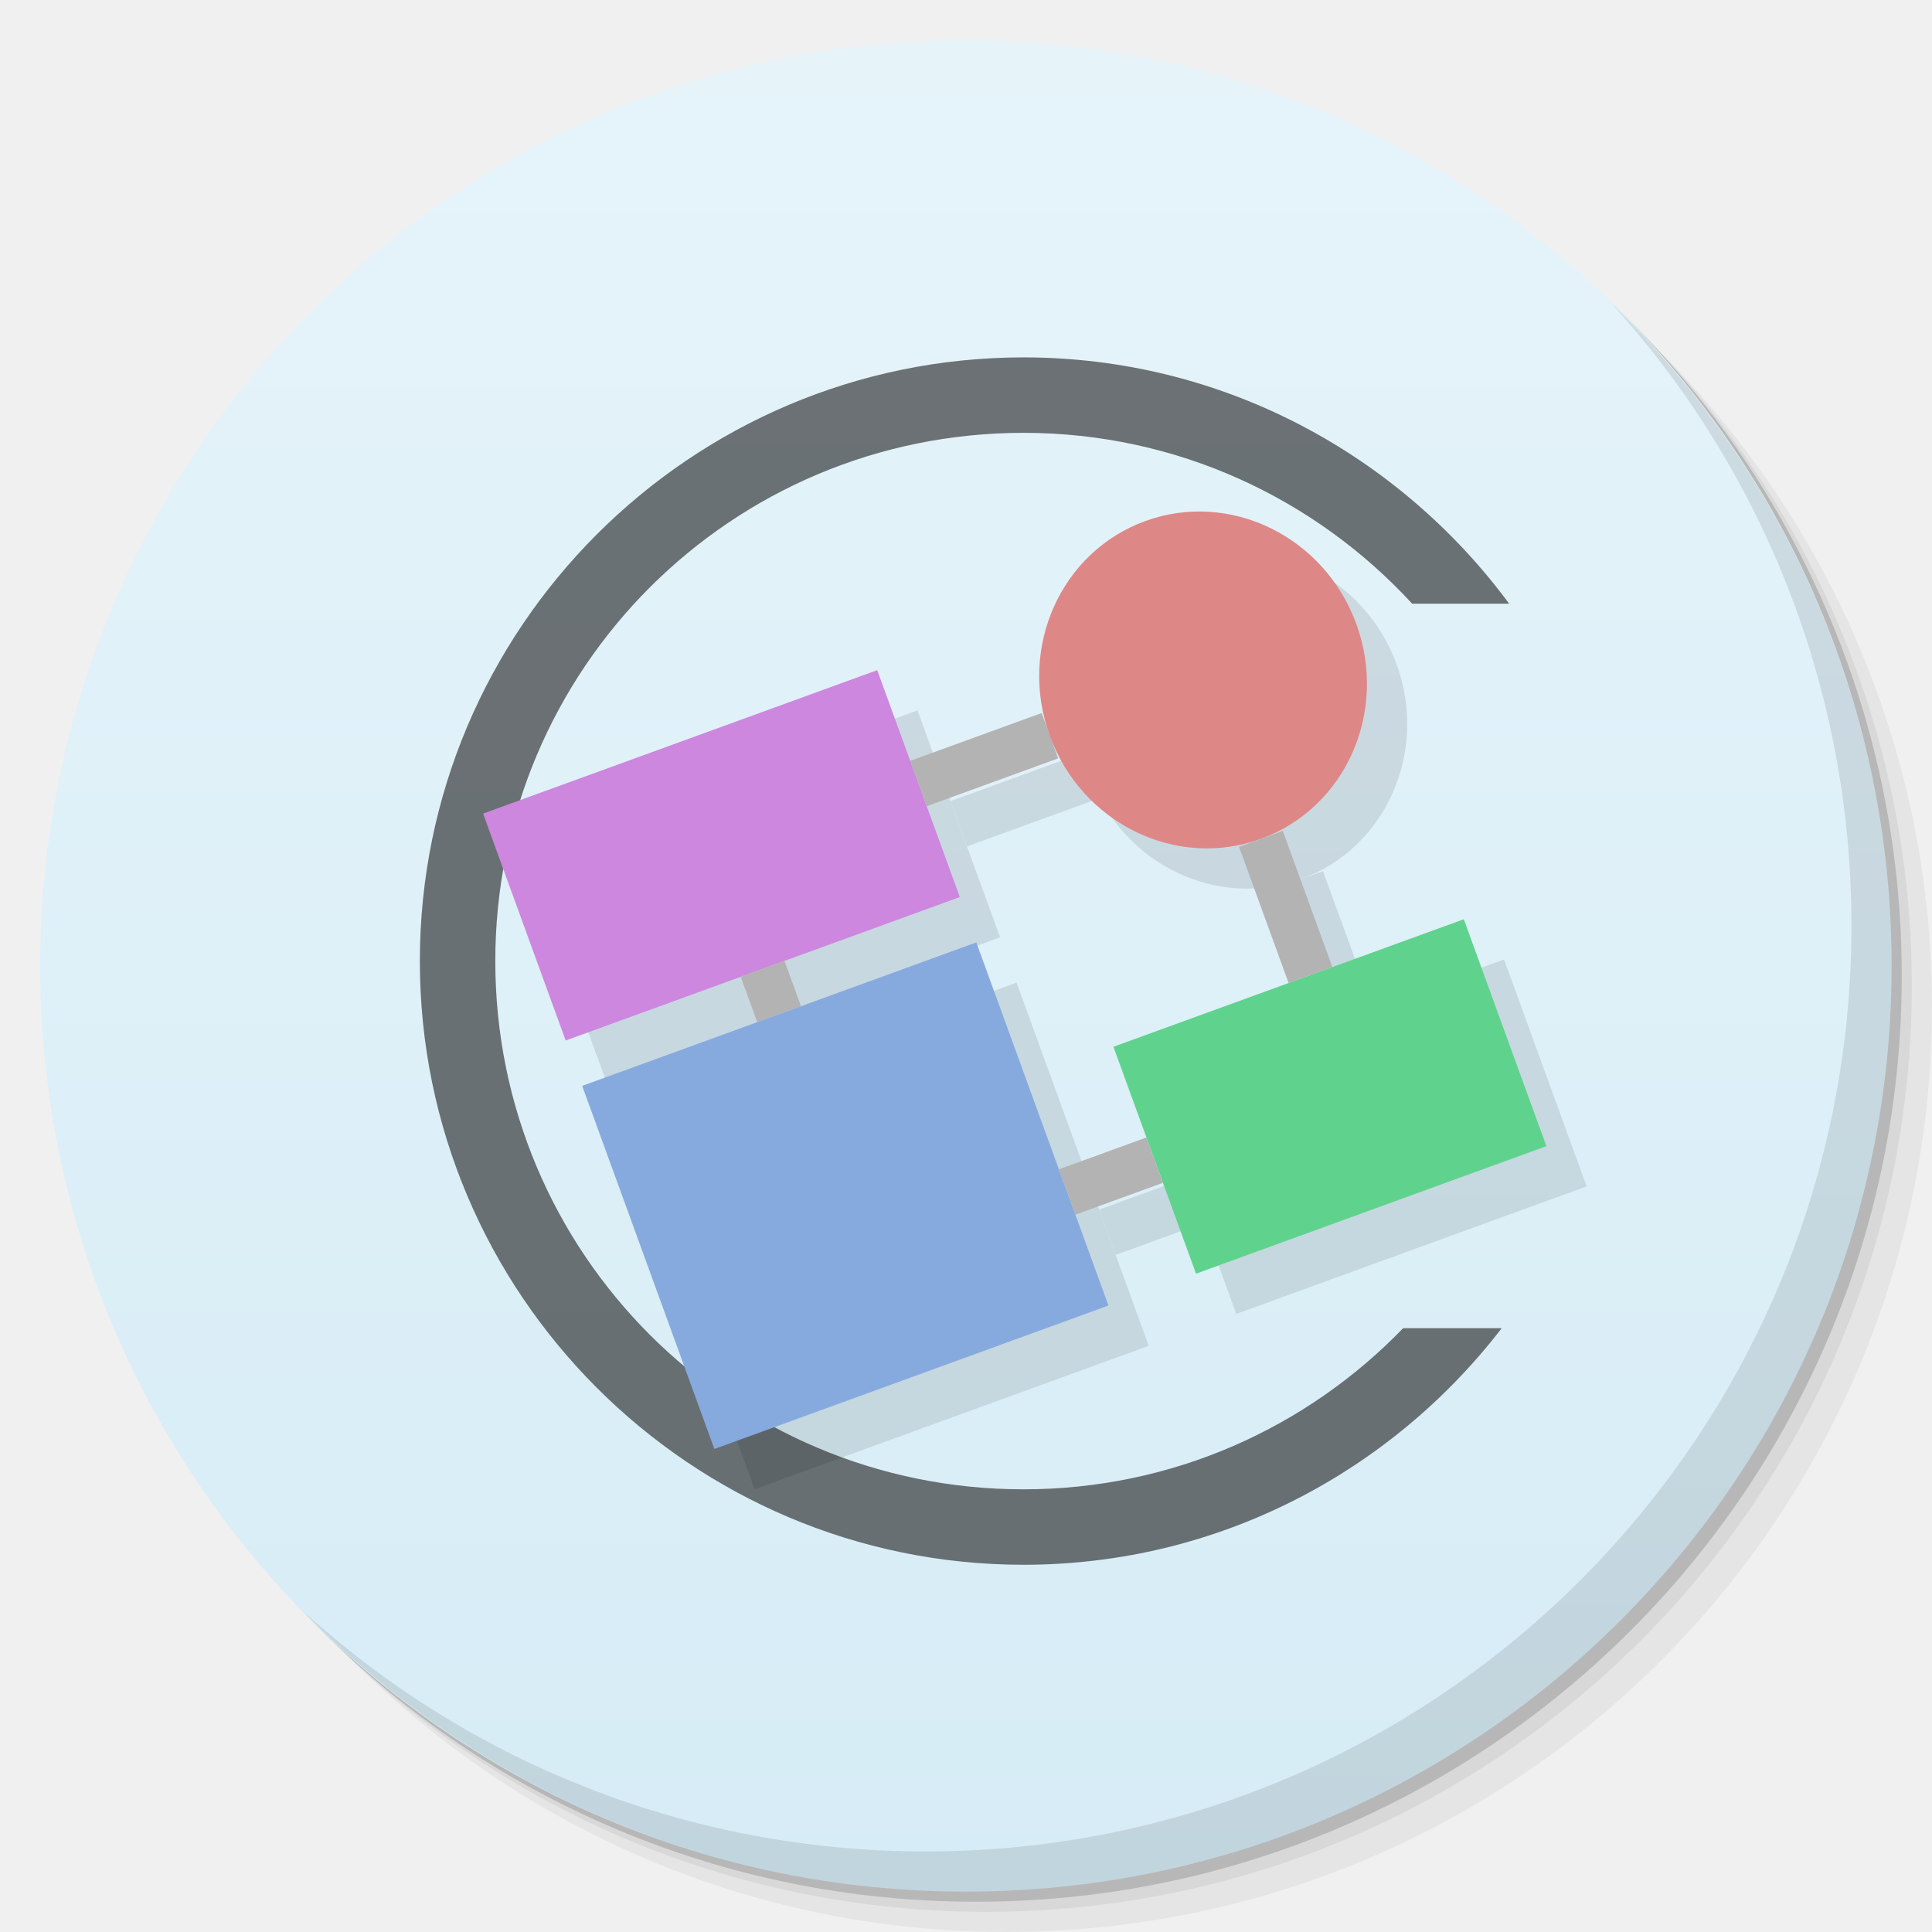
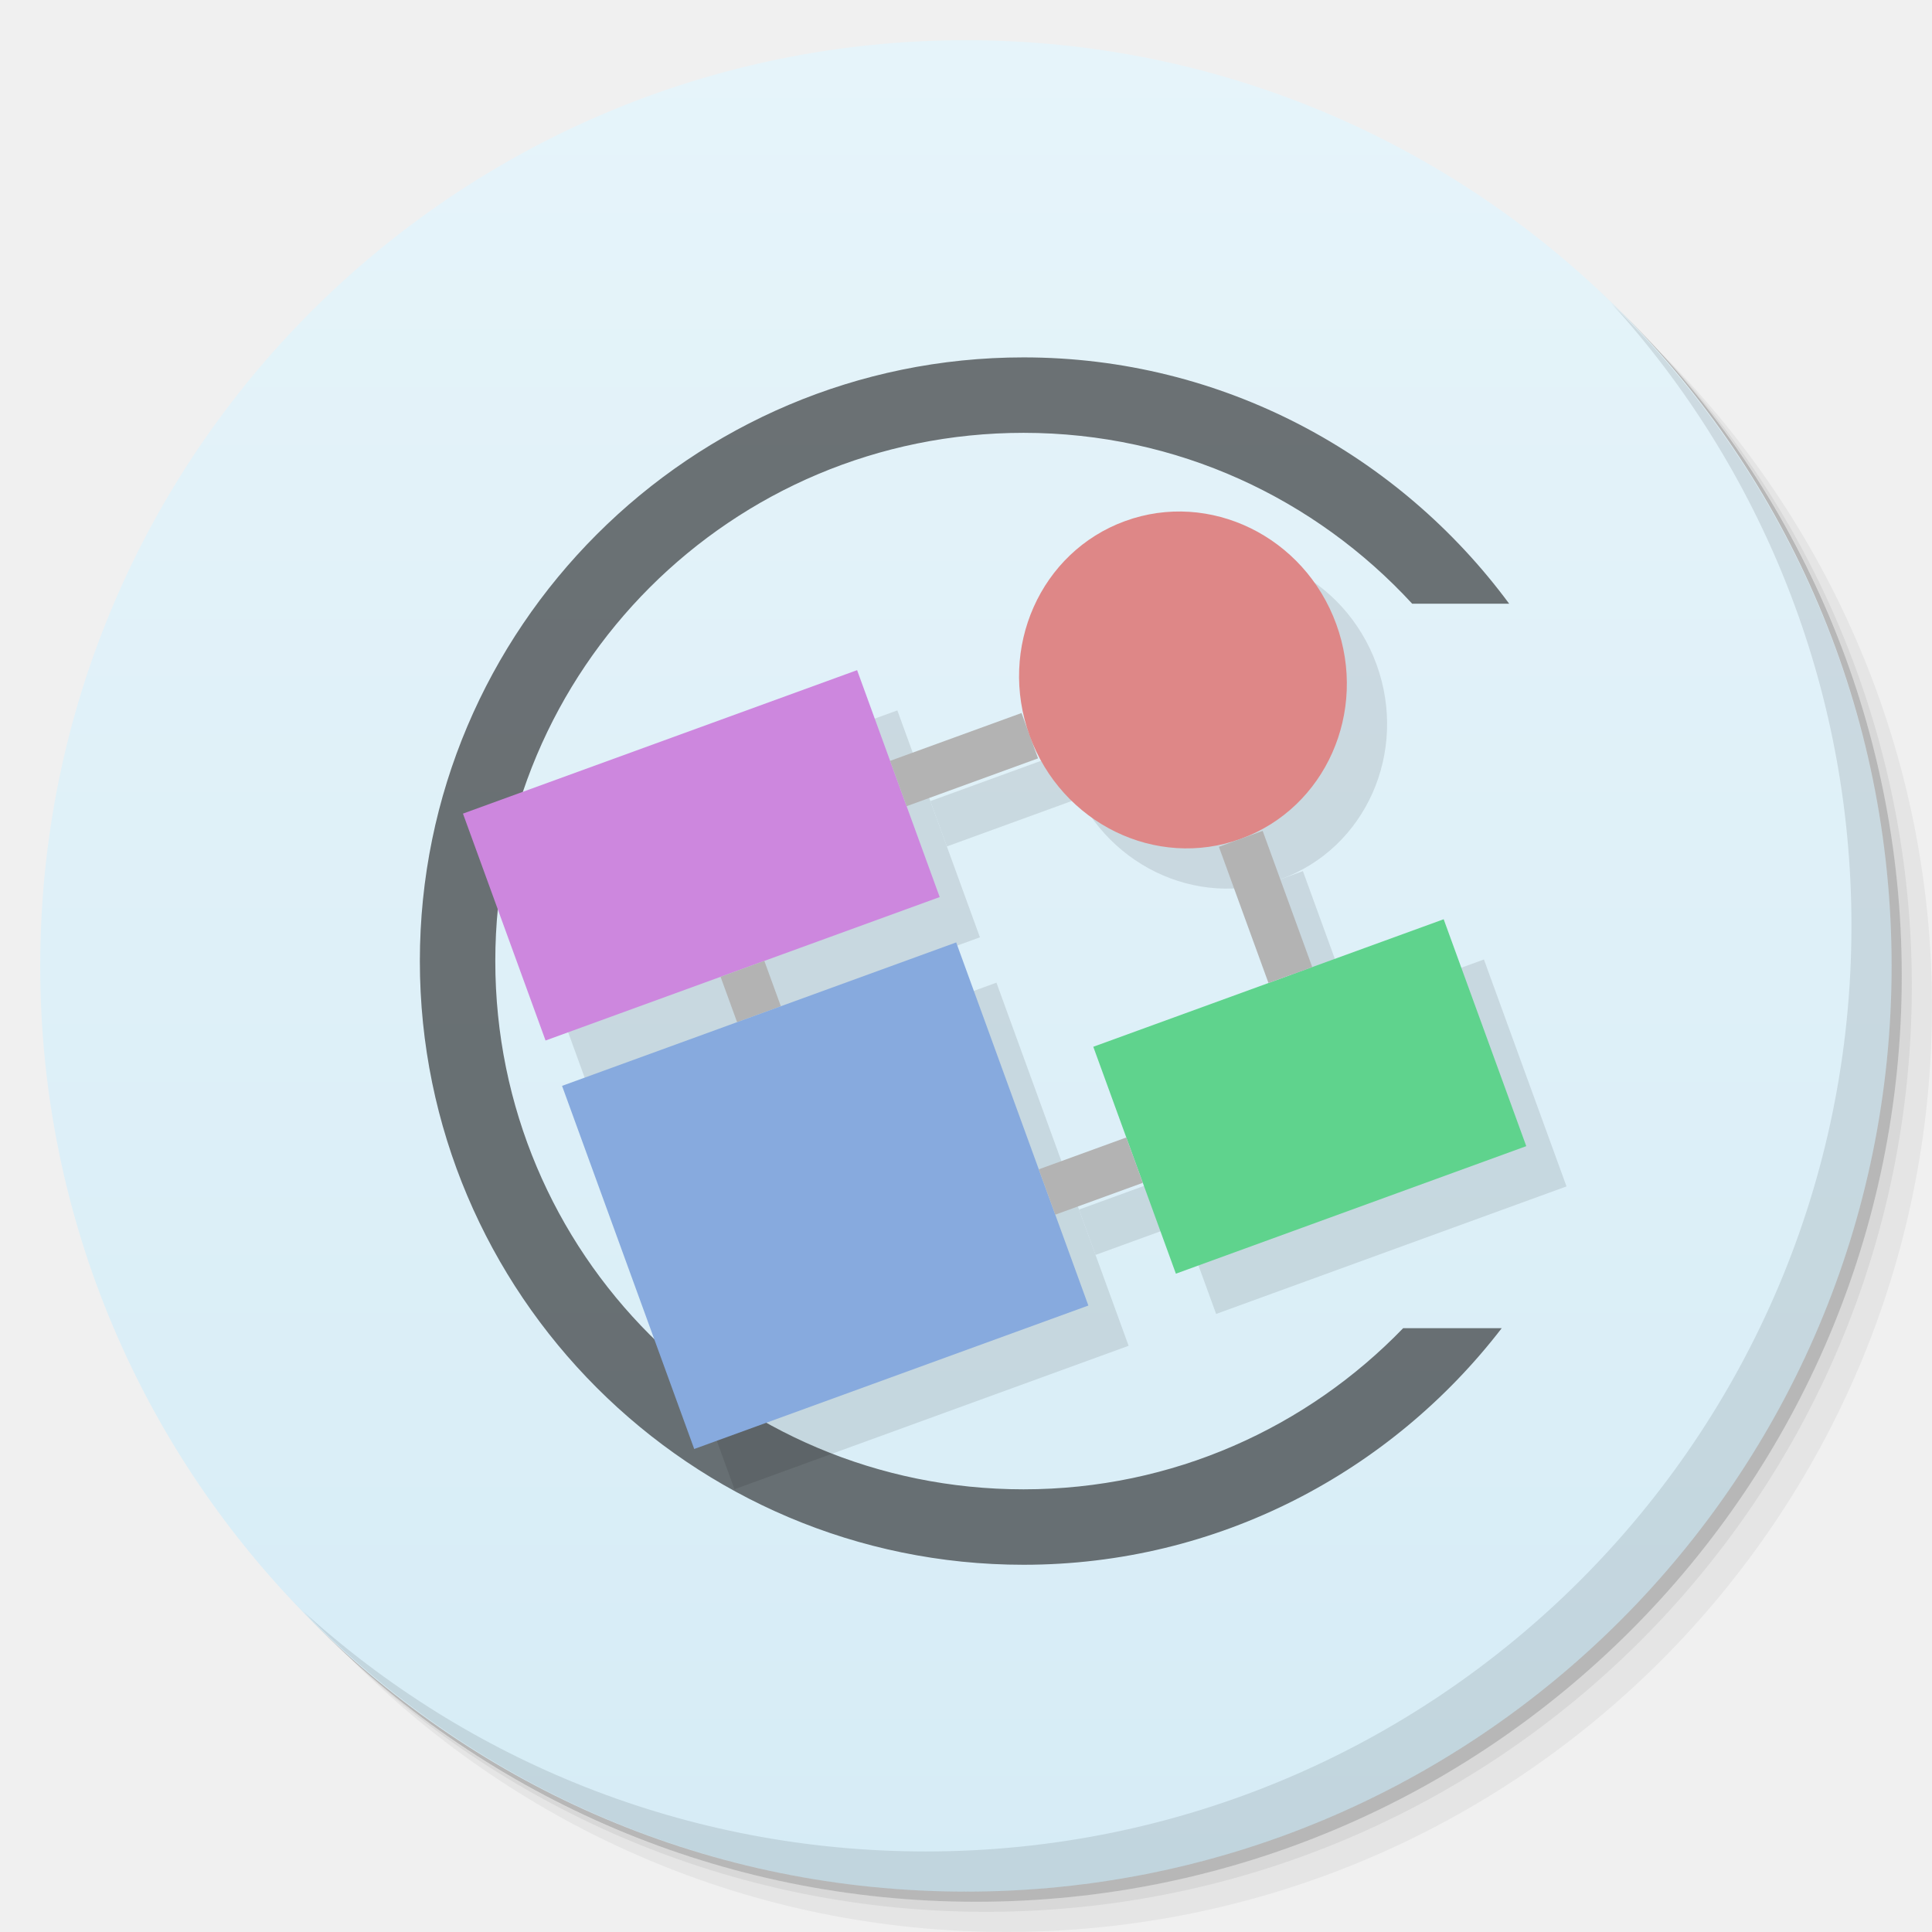
<svg xmlns="http://www.w3.org/2000/svg" xmlns:xlink="http://www.w3.org/1999/xlink" width="48" viewBox="0 0 13.547 13.547" height="48" id="svg2" version="1.1">
  <defs id="defs4">
    <linearGradient id="linearGradient4568">
      <stop style="stop-color:#d6ecf6;stop-opacity:1" offset="0" id="stop4570" />
      <stop style="stop-color:#e6f4fa;stop-opacity:1" offset="1" id="stop4572" />
    </linearGradient>
    <linearGradient id="linearGradient4140">
      <stop style="stop-color:#6e6196;stop-opacity:1;" offset="0" id="stop4143" />
      <stop style="stop-color:#847baf;stop-opacity:1;" offset="1" id="stop4145" />
    </linearGradient>
    <linearGradient id="linearGradient4146">
      <stop style="stop-color:#f6cd27;stop-opacity:1;" offset="0" id="stop4148" />
      <stop style="stop-color:#f7d139;stop-opacity:1;" offset="1" id="stop4151" />
    </linearGradient>
    <linearGradient id="linearGradient4164">
      <stop style="stop-color:#7047ae;stop-opacity:1;" offset="0" id="stop4166" />
      <stop style="stop-color:#7950b8;stop-opacity:1;" offset="1" id="stop4168" />
    </linearGradient>
    <linearGradient id="linearGradient4185">
      <stop style="stop-color:#68ac5e;stop-opacity:1;" offset="0" id="stop4187" />
      <stop style="stop-color:#74b36b;stop-opacity:1;" offset="1" id="stop4189" />
    </linearGradient>
    <linearGradient id="linearGradient4148">
      <stop style="stop-color:#6383a6;stop-opacity:1;" offset="0" id="stop4150" />
      <stop style="stop-color:#6f8dad;stop-opacity:1;" offset="1" id="stop4152" />
    </linearGradient>
    <linearGradient id="linearGradient4115">
      <stop style="stop-color:#9168b0;stop-opacity:1;" offset="0" id="stop4117" />
      <stop style="stop-color:#9b75b7;stop-opacity:1;" offset="1" id="stop4119" />
    </linearGradient>
    <linearGradient id="linearGradient4111">
      <stop style="stop-color:#00abec;stop-opacity:1;" offset="0" id="stop4114" />
      <stop style="stop-color:#01b9ff;stop-opacity:1;" offset="1" id="stop4116" />
    </linearGradient>
    <linearGradient id="linearGradient4109">
      <stop style="stop-color:#515f7c;stop-opacity:1;" offset="0" id="stop4111" />
      <stop style="stop-color:#596887;stop-opacity:1;" offset="1" id="stop4113" />
    </linearGradient>
    <linearGradient id="linearGradient4094">
      <stop style="stop-color:#f8620f;stop-opacity:1;" offset="0" id="stop4096" />
      <stop style="stop-color:#f96f23;stop-opacity:1;" offset="1" id="stop4098" />
    </linearGradient>
    <linearGradient id="linearGradient4084">
      <stop style="stop-color:#07aeed;stop-opacity:1;" offset="0" id="stop4086" />
      <stop style="stop-color:#10b8f8;stop-opacity:1;" offset="1" id="stop4088" />
    </linearGradient>
    <linearGradient id="linearGradient4091">
      <stop style="stop-color:#294e88;stop-opacity:1;" offset="0" id="stop4093" />
      <stop style="stop-color:#2d5697;stop-opacity:1;" offset="1" id="stop4095" />
    </linearGradient>
    <linearGradient id="linearGradient4097">
      <stop style="stop-color:#84c87e;stop-opacity:1;" offset="0" id="stop4099" />
      <stop style="stop-color:#91ce8c;stop-opacity:1;" offset="1" id="stop4101" />
    </linearGradient>
    <linearGradient id="linearGradient4101">
      <stop style="stop-color:#90dd78;stop-opacity:1;" offset="0" id="stop4103" />
      <stop style="stop-color:#9de187;stop-opacity:1;" offset="1" id="stop4105" />
    </linearGradient>
    <linearGradient id="linearGradient4138">
      <stop style="stop-color:#3e9ade;stop-opacity:1;" offset="0" id="stop4140" />
      <stop style="stop-color:#2d91db;stop-opacity:1;" offset="1" id="stop4142" />
    </linearGradient>
    <linearGradient id="linearGradient4054">
      <stop style="stop-color:#108ed5;stop-opacity:1;" offset="0" id="stop4056" />
      <stop style="stop-color:#129ae6;stop-opacity:1;" offset="1" id="stop4058" />
    </linearGradient>
    <linearGradient id="linearGradient4043">
      <stop style="stop-color:#324f6d;stop-opacity:1;" offset="0" id="stop4045" />
      <stop style="stop-color:#38597c;stop-opacity:1;" offset="1" id="stop4047" />
    </linearGradient>
    <linearGradient id="linearGradient4027">
      <stop style="stop-color:#4079b0;stop-opacity:1;" offset="0" id="stop4031" />
      <stop style="stop-color:#4883bc;stop-opacity:1;" offset="1" id="stop4033" />
    </linearGradient>
    <linearGradient id="linearGradient4019">
      <stop style="stop-color:#dddddd;stop-opacity:1;" offset="0" id="stop4021" />
      <stop style="stop-color:#e7e7e7;stop-opacity:1;" offset="1" id="stop4024" />
    </linearGradient>
    <linearGradient id="linearGradient3999">
      <stop style="stop-color:#7283a0;stop-opacity:1;" offset="0" id="stop4001" />
      <stop style="stop-color:#7e8da8;stop-opacity:1;" offset="1" id="stop4003" />
    </linearGradient>
    <linearGradient id="linearGradient4026">
      <stop style="stop-color:#7f92b2;stop-opacity:1;" offset="0" id="stop4028" />
      <stop style="stop-color:#8b9cb9;stop-opacity:1;" offset="1" id="stop4030" />
    </linearGradient>
    <linearGradient id="linearGradient4021">
      <stop style="stop-color:#d66b1e;stop-opacity:1;" offset="0" id="stop4023" />
      <stop style="stop-color:#e17527;stop-opacity:1;" offset="1" id="stop4025" />
    </linearGradient>
    <linearGradient id="linearGradient4025">
      <stop style="stop-color:#c70103;stop-opacity:1;" offset="0" id="stop4027" />
      <stop style="stop-color:#db0103;stop-opacity:1;" offset="1" id="stop4029" />
    </linearGradient>
    <linearGradient id="linearGradient3969">
      <stop style="stop-color:#ab002d;stop-opacity:1;" offset="0" id="stop3971" />
      <stop style="stop-color:#c00033;stop-opacity:1;" offset="1" id="stop3973" />
    </linearGradient>
    <linearGradient id="linearGradient3944">
      <stop style="stop-color:#ea635d;stop-opacity:1;" offset="0" id="stop3946" />
      <stop style="stop-color:#f96963;stop-opacity:1;" offset="1" id="stop3948" />
    </linearGradient>
    <linearGradient id="0">
      <stop stop-color="#198ba6" id="stop7" />
      <stop offset="1" stop-color="#42c9e7" id="stop9" />
    </linearGradient>
    <clipPath id="clipPath11">
      <path d="m 489.217,197.275 c -2.603,0 -3.953,-1.367 -3.953,-3.971 l 0,0 0,-1.034 c 0,-2.604 1.35,-3.971 3.953,-3.971 l 0,0 1.035,0 c 2.62,0 3.97,1.367 3.97,3.971 l 0,0 0,1.034 c 0,2.604 -1.35,3.971 -3.97,3.971 l 0,0 -1.035,0 z" id="path13" />
    </clipPath>
    <linearGradient id="1">
      <stop stop-color="#620000" id="stop16" offset="0" style="stop-color:#f96963;stop-opacity:1;" />
      <stop offset="1" stop-color="#dd0f0f" id="stop18" style="stop-color:#f96963;stop-opacity:1;" />
    </linearGradient>
    <clipPath id="clipPath20">
      <rect y="223" x="307" height="42" width="42" transform="matrix(0,1,-1,0,0,0)" fill="url(#2)" color="#bebebe" rx="9" id="rect22" />
    </clipPath>
    <linearGradient xlink:href="#1" id="2" gradientUnits="userSpaceOnUse" gradientTransform="matrix(0.175,0,0,0.175,302.8,216)" y1="280" x2="0" y2="40" />
    <clipPath id="clipPath25">
      <rect y="85" x="433" height="22" width="22" fill="url(#3)" color="#bebebe" rx="4" id="rect27" />
    </clipPath>
    <linearGradient xlink:href="#1" id="3" gradientUnits="userSpaceOnUse" gradientTransform="matrix(0.0875,0,0,0.0875,430.9,81.5)" y1="291.43" x2="0" y2="40" />
    <clipPath id="clipPath30">
      <rect width="30" height="30" x="433" y="37" fill="url(#4)" color="#bebebe" rx="6" id="rect32" />
    </clipPath>
    <linearGradient xlink:href="#1" id="4" gradientUnits="userSpaceOnUse" gradientTransform="matrix(0.1193182,0,0,0.1193182,430.1364,32.22727)" y1="291.43" x2="0" y2="40" />
    <clipPath id="clipPath35">
      <rect width="16" height="16" x="304" y="212" transform="matrix(0,1,-1,0,0,0)" fill="url(#5)" color="#bebebe" rx="3" id="rect37" />
    </clipPath>
    <linearGradient xlink:href="#1" id="5" gradientUnits="userSpaceOnUse" gradientTransform="matrix(0.06666667,0,0,0.06666667,302.4,209.3333)" y1="280" x2="0" y2="40" />
    <clipPath id="clipPath40">
      <rect y="46" x="34" height="220" width="220" fill="url(#6)" color="#bebebe" rx="50" id="rect42" />
    </clipPath>
    <linearGradient xlink:href="#1" id="6" gradientUnits="userSpaceOnUse" gradientTransform="translate(0,-4)" y1="280" x2="0" y2="40" />
    <clipPath id="clipPath45">
      <rect y="142" x="290" height="60" width="60" fill="url(#7)" color="#bebebe" rx="12.5" id="rect47" />
    </clipPath>
    <linearGradient xlink:href="#1" id="7" gradientUnits="userSpaceOnUse" y1="204" x2="0" y2="140" />
    <clipPath id="clipPath50">
      <rect width="88" height="88" x="292" y="32" fill="url(#8)" color="#bebebe" rx="18" id="rect52" />
    </clipPath>
    <linearGradient xlink:href="#1" id="8" gradientUnits="userSpaceOnUse" y1="124" x2="0" y2="28" />
    <clipPath id="clipPath55">
      <rect y="101" x="417" height="22" width="22" fill="url(#9)" color="#bebebe" rx="5" id="rect57" />
    </clipPath>
    <linearGradient xlink:href="#1" id="9" gradientUnits="userSpaceOnUse" gradientTransform="matrix(0.0875,0,0,0.0875,414.9,97.5)" y1="302.86" x2="0" y2="28.571" />
    <clipPath id="clipPath60">
      <rect width="30" height="30" x="417" y="53" fill="url(#A)" color="#bebebe" rx="7" id="rect62" />
    </clipPath>
    <linearGradient xlink:href="#1" id="A" gradientUnits="userSpaceOnUse" gradientTransform="matrix(0.1193182,0,0,0.1193182,414.1364,48.22727)" y1="299.81" x2="0" y2="31.619" />
    <use id="B" opacity="0.2" fill="#ffffff" xlink:href="#U" />
    <clipPath id="clipPath66">
      <use xlink:href="#B" transform="matrix(8,0,0,8,-2141.576,-54.42424)" id="use68" />
    </clipPath>
    <clipPath id="clipPath70">
      <use xlink:href="#B" id="use72" />
    </clipPath>
    <use id="C" fill="none" xlink:href="#U" />
    <clipPath id="clipPath75">
      <use xlink:href="#C" id="use77" />
    </clipPath>
    <clipPath id="clipPath79">
      <use transform="matrix(8,0,0,8,-2141.576,-54.42424)" xlink:href="#C" id="use81" />
    </clipPath>
    <use id="D" fill="none" xlink:href="#U" />
    <clipPath id="clipPath84">
      <use xlink:href="#D" id="use86" />
    </clipPath>
    <clipPath id="clipPath88">
      <use transform="matrix(8,0,0,8,-2141.576,-54.42424)" xlink:href="#D" id="use90" />
    </clipPath>
    <use id="E" fill="none" xlink:href="#U" />
    <clipPath id="clipPath93">
      <use xlink:href="#E" id="use95" />
    </clipPath>
    <clipPath id="clipPath97">
      <use transform="matrix(8,0,0,8,-2141.576,-54.42424)" xlink:href="#E" id="use99" />
    </clipPath>
    <use id="F" fill="none" xlink:href="#U" />
    <clipPath id="clipPath102">
      <use xlink:href="#F" id="use104" />
    </clipPath>
    <clipPath id="clipPath106">
      <use transform="matrix(8,0,0,8,-2141.576,-54.42424)" xlink:href="#F" id="use108" />
    </clipPath>
    <use id="G" fill="none" xlink:href="#U" />
    <clipPath id="clipPath111">
      <use xlink:href="#G" id="use113" />
    </clipPath>
    <clipPath id="clipPath115">
      <use transform="matrix(8,0,0,8,-2141.576,-54.42424)" xlink:href="#G" id="use117" />
    </clipPath>
    <use id="H" fill="none" xlink:href="#U" />
    <clipPath id="clipPath120">
      <use xlink:href="#H" id="use122" />
    </clipPath>
    <clipPath id="clipPath124">
      <use transform="matrix(8,0,0,8,-2141.576,-54.42424)" xlink:href="#H" id="use126" />
    </clipPath>
    <use id="I" fill="none" xlink:href="#U" />
    <clipPath id="clipPath129">
      <use xlink:href="#I" id="use131" />
    </clipPath>
    <clipPath id="clipPath133">
      <rect y="223" x="307" height="42" width="42" transform="matrix(0,1,-1,0,0,0)" fill="url(#2)" color="#bebebe" rx="9" id="rect135" />
    </clipPath>
    <clipPath id="clipPath137">
      <rect y="85" x="433" height="22" width="22" fill="url(#3)" color="#bebebe" rx="4" id="rect139" />
    </clipPath>
    <clipPath id="clipPath141">
      <rect width="30" height="30" x="433" y="37" fill="url(#4)" color="#bebebe" rx="6" id="rect143" />
    </clipPath>
    <clipPath id="clipPath145">
      <rect width="16" height="16" x="304" y="212" transform="matrix(0,1,-1,0,0,0)" fill="url(#5)" color="#bebebe" rx="3" id="rect147" />
    </clipPath>
    <clipPath id="clipPath149">
      <rect y="46" x="34" height="220" width="220" fill="url(#6)" color="#bebebe" rx="50" id="rect151" />
    </clipPath>
    <clipPath id="clipPath153">
      <rect y="142" x="290" height="60" width="60" fill="url(#7)" color="#bebebe" rx="12.5" id="rect155" />
    </clipPath>
    <clipPath id="clipPath157">
      <rect width="88" height="88" x="292" y="32" fill="url(#8)" color="#bebebe" rx="18" id="rect159" />
    </clipPath>
    <clipPath id="clipPath161">
      <rect y="101" x="417" height="22" width="22" fill="url(#9)" color="#bebebe" rx="5" id="rect163" />
    </clipPath>
    <clipPath id="clipPath165">
      <rect width="30" height="30" x="417" y="53" fill="url(#A)" color="#bebebe" rx="7" id="rect167" />
    </clipPath>
    <clipPath id="clipPath169">
      <use transform="matrix(8,0,0,8,-2141.576,-54.42424)" xlink:href="#I" id="use171" />
    </clipPath>
    <use id="J" fill="none" xlink:href="#U" />
    <clipPath id="clipPath174">
      <use xlink:href="#J" id="use176" />
    </clipPath>
    <clipPath id="clipPath178">
      <use transform="matrix(8,0,0,8,-2141.576,-54.42424)" xlink:href="#J" id="use180" />
    </clipPath>
    <use id="K" fill="none" xlink:href="#U" />
    <clipPath id="clipPath183">
      <use xlink:href="#K" id="use185" />
    </clipPath>
    <clipPath id="clipPath187">
      <use transform="matrix(8,0,0,8,-2141.576,-54.42424)" xlink:href="#K" id="use189" />
    </clipPath>
    <use id="L" fill="none" xlink:href="#U" />
    <clipPath id="clipPath192">
      <use xlink:href="#L" id="use194" />
    </clipPath>
    <clipPath id="clipPath196">
      <use transform="matrix(8,0,0,8,-2141.576,-54.42424)" xlink:href="#L" id="use198" />
    </clipPath>
    <use id="M" fill="none" xlink:href="#U" />
    <clipPath id="clipPath201">
      <use xlink:href="#M" id="use203" />
    </clipPath>
    <clipPath id="clipPath205">
      <use transform="matrix(8,0,0,8,-2141.576,-54.42424)" xlink:href="#M" id="use207" />
    </clipPath>
    <use id="N" fill="none" xlink:href="#U" />
    <clipPath id="clipPath210">
      <use xlink:href="#N" id="use212" />
    </clipPath>
    <clipPath id="clipPath214">
      <use transform="matrix(8,0,0,8,-2141.576,-54.42424)" xlink:href="#N" id="use216" />
    </clipPath>
    <use id="O" fill="none" xlink:href="#U" />
    <clipPath id="clipPath219">
      <use xlink:href="#O" id="use221" />
    </clipPath>
    <clipPath id="clipPath223">
      <use transform="matrix(8,0,0,8,-2141.576,-54.42424)" xlink:href="#O" id="use225" />
    </clipPath>
    <clipPath id="clipPath227">
      <path d="m 296,26 a 10,10 0 1 1 -20,0 10,10 0 1 1 20,0 z" id="path229" />
    </clipPath>
    <linearGradient gradientUnits="userSpaceOnUse" x2="0" y2="40" y1="280" xlink:href="#Q" id="P" gradientTransform="matrix(.175 0 0 .175 302.8 216)" />
    <linearGradient id="Q">
      <stop stop-color="#151515" id="stop233" />
      <stop offset="1" stop-color="#222" id="stop235" />
    </linearGradient>
    <linearGradient gradientUnits="userSpaceOnUse" x2="0" y2="90" y1="230" xlink:href="#Q" id="R" gradientTransform="matrix(.375 0 0 .375 298 16)" />
    <linearGradient gradientUnits="userSpaceOnUse" x2="0" y2="90" y1="230" xlink:href="#Q" id="S" gradientTransform="matrix(.25 0 0 .25 300 132)" />
    <clipPath id="clipPath239">
      <rect height="20" rx="4" y="78" x="434" width="20" color="#bebebe" id="rect241" />
    </clipPath>
    <clipPath id="clipPath243">
      <rect height="22" rx="4" y="77" x="433" width="22" color="#bebebe" id="rect245" />
    </clipPath>
    <clipPath id="clipPath247">
      <rect height="22" rx="5" y="77" x="433" width="22" color="#bebebe" id="rect249" />
    </clipPath>
    <clipPath id="clipPath251">
      <rect height="30" rx="6" y="29" x="433" width="30" color="#bebebe" id="rect253" />
    </clipPath>
    <clipPath id="clipPath255">
      <rect transform="matrix(0 -1 1 0 0 0)" height="60" rx="12.5" y="142" x="306" width="60" fill="url(#S)" color="#bebebe" id="rect257" />
    </clipPath>
    <clipPath id="clipPath259">
      <rect height="90" rx="18.75" y="31" x="307" width="90" fill="url(#R)" color="#bebebe" id="rect261" />
    </clipPath>
    <clipPath id="clipPath263">
      <rect height="30" rx="4" y="29" x="433" width="30" opacity="0.2" fill="#6d6d6d" color="#bebebe" id="rect265" />
    </clipPath>
    <clipPath id="clipPath267">
      <rect height="22" rx="3" y="77" x="433" width="22" opacity="0.2" fill="#6d6d6d" color="#bebebe" id="rect269" />
    </clipPath>
    <clipPath id="clipPath271">
      <path d="m 144,70 c -49.706,0 -90,40.294 -90,90 0,49.706 40.294,90 90,90 49.706,0 90,-40.294 90,-90 0,-49.706 -40.294,-90 -90,-90 z m 0,32.188 c 32.033,0 58,25.967 58,58 0,32.033 -25.967,58 -58,58 -32.033,0 -58,-25.967 -58,-58 0,-32.033 25.967,-58 58,-58 z" id="path273" />
    </clipPath>
    <clipPath id="clipPath275">
      <path d="m 152,204 a 8,8 0 1 1 -16,0 8,8 0 1 1 16,0 z" id="path277" />
    </clipPath>
    <clipPath id="clipPath279">
      <rect height="16" rx="3" y="116" x="432" width="16" color="#bebebe" id="rect281" />
    </clipPath>
    <clipPath id="clipPath283">
      <path d="m 145,215 c 33.137,0 60,-26.863 60,-60 0,-33.137 -26.863,-60 -60,-60 -33.137,0 -60,26.863 -60,60 0,12.507 3.829,24.106 10.375,33.719 L 89,211 111.281,204.625 C 120.894,211.172 132.493,215 145,215 z" id="path285" />
    </clipPath>
    <clipPath id="clipPath287">
      <path d="m 98.031,23.191 c -41.492,1.052 -74.844,35.068 -74.844,76.812 0,42.407 34.406,76.812 76.812,76.812 42.407,0 76.812,-34.406 76.812,-76.812 0,-42.407 -34.406,-76.812 -76.812,-76.812 -0.663,0 -1.31,-0.017 -1.969,0 z M 100,50.66 c 27.245,0 49.344,22.099 49.344,49.344 -1e-5,27.245 -22.099,49.344 -49.344,49.344 -27.245,-1e-5 -49.344,-22.099 -49.344,-49.344 0,-27.245 22.099,-49.344 49.344,-49.344 z" id="path289" />
    </clipPath>
    <clipPath id="clipPath291">
      <rect height="16" rx="2" y="116" x="432" width="16" opacity="0.2" fill="#6d6d6d" color="#bebebe" id="rect293" />
    </clipPath>
    <clipPath id="clipPath295">
      <rect height="240" rx="50" y="36" x="24" width="240" fill="#986767" color="#bebebe" id="rect297" />
    </clipPath>
    <clipPath id="clipPath299">
      <rect transform="rotate(90)" height="42" rx="9" y="223" x="307" width="42" fill="url(#P)" color="#bebebe" id="rect301" />
    </clipPath>
    <linearGradient xlink:href="#0" id="T" gradientUnits="userSpaceOnUse" gradientTransform="matrix(1.210546,0,0,1.212299,-131.3481,-325.0735)" y1="279.1" x2="0" y2="268.33" />
    <path id="U" d="m 296,26 a 10,10 0 1 1 -20,0 10,10 0 1 1 20,0 z" color="#000000" />
    <linearGradient xlink:href="#W" id="V" y1="46.752" x2="0" y2="-24.433" gradientUnits="userSpaceOnUse" />
    <linearGradient id="W">
      <stop stop-color="#c7c7c7" id="stop307" />
      <stop offset="1" stop-color="#dedede" id="stop309" />
    </linearGradient>
    <linearGradient xlink:href="#W" id="linearGradient3312" gradientUnits="userSpaceOnUse" y1="46.752" x2="0" y2="-24.433" gradientTransform="matrix(0.2363048,0,0,0.1863373,-11.35038,4.834975)" />
    <linearGradient xlink:href="#W-1" id="linearGradient3312-3" gradientUnits="userSpaceOnUse" y1="46.752" x2="0" y2="-24.433" gradientTransform="matrix(0.2363048,0,0,0.1863373,-11.35038,4.834975)" />
    <linearGradient id="W-1">
      <stop stop-color="#c7c7c7" id="stop307-9" />
      <stop offset="1" stop-color="#dedede" id="stop309-6" />
    </linearGradient>
    <linearGradient xlink:href="#1" id="linearGradient3938" x1="7.056" y1="13.264" x2="6.773" y2="0.282" gradientUnits="userSpaceOnUse" />
    <linearGradient xlink:href="#linearGradient3944" id="linearGradient3990" gradientUnits="userSpaceOnUse" x1="-25.5" y1="15" x2="-25.5" y2="11" />
    <linearGradient xlink:href="#linearGradient3944" id="linearGradient3992" gradientUnits="userSpaceOnUse" x1="-25.5" y1="15" x2="-25.5" y2="11" gradientTransform="matrix(15.33333,0,0,11.5,415,-125.5)" />
    <linearGradient xlink:href="#linearGradient3944" id="linearGradient4001" gradientUnits="userSpaceOnUse" x1="-25.5" y1="15" x2="-25.5" y2="11" />
    <linearGradient xlink:href="#linearGradient3944" id="linearGradient4008" gradientUnits="userSpaceOnUse" x1="-25.5" y1="15" x2="-25.5" y2="11" />
    <linearGradient xlink:href="#linearGradient3944" id="linearGradient4013" gradientUnits="userSpaceOnUse" x1="-25.5" y1="15" x2="-25.5" y2="11" />
    <linearGradient xlink:href="#linearGradient3944" id="linearGradient4015" gradientUnits="userSpaceOnUse" x1="-25.5" y1="15" x2="-25.5" y2="11" gradientTransform="matrix(15.33333,0,0,11.5,415,-125.5)" />
    <linearGradient xlink:href="#linearGradient3944" id="linearGradient4022" gradientUnits="userSpaceOnUse" x1="-25.5" y1="15" x2="-25.5" y2="11" />
    <linearGradient xlink:href="#linearGradient3944" id="linearGradient4024" gradientUnits="userSpaceOnUse" x1="-25.5" y1="15" x2="-25.5" y2="11" gradientTransform="matrix(15.33333,0,0,11.5,415,-125.5)" />
    <linearGradient xlink:href="#linearGradient3944" id="linearGradient4031" gradientUnits="userSpaceOnUse" x1="-25.5" y1="15" x2="-25.5" y2="11" />
    <linearGradient xlink:href="#linearGradient3944" id="linearGradient4036" gradientUnits="userSpaceOnUse" x1="-25.5" y1="15" x2="-25.5" y2="11" />
    <linearGradient xlink:href="#linearGradient3798" id="linearGradient3804" x1="24" y1="47" x2="24" y2="1" gradientUnits="userSpaceOnUse" />
    <linearGradient id="linearGradient3798">
      <stop style="stop-color:#4c8ef2;stop-opacity:1;" offset="0" id="stop3800" />
      <stop style="stop-color:#5f9af3;stop-opacity:1;" offset="1" id="stop3802" />
    </linearGradient>
    <linearGradient gradientTransform="matrix(0.2822222,0,0,0.2822222,-17.27378,1.581336)" y2="1" x2="24" y1="47" x1="24" gradientUnits="userSpaceOnUse" id="linearGradient3258" xlink:href="#linearGradient3798" />
    <linearGradient xlink:href="#1-4" id="linearGradient3017" gradientUnits="userSpaceOnUse" gradientTransform="matrix(1.10525,0,0,1.10525,-134.2788,-295.7618)" y1="279.1" x2="0" y2="268.33" />
    <linearGradient id="1-4">
      <stop stop-color="#3c8610" id="stop8" />
      <stop offset="1" stop-color="#54bc16" id="stop10" />
    </linearGradient>
    <linearGradient y2="268.33" x2="0" y1="279.1" gradientTransform="matrix(1.10525,0,0,1.10525,-150.5101,-295.4647)" gradientUnits="userSpaceOnUse" id="linearGradient3035" xlink:href="#1-4" />
    <linearGradient xlink:href="#0-5" id="1-6" gradientUnits="userSpaceOnUse" gradientTransform="matrix(1.10525,0,0,1.10525,-151.4622,-297.8183)" y1="279.1" x2="0" y2="268.33" />
    <linearGradient id="0-5">
      <stop stop-color="#6b0118" id="stop7-3" />
      <stop offset="1" stop-color="#ab002d" id="stop9-1" />
    </linearGradient>
    <linearGradient xlink:href="#1-9" id="0-3" gradientUnits="userSpaceOnUse" y1="24" x2="0" y2="48" gradientTransform="matrix(0.2822222,0,0,0.2822222,6.7399158e-7,-6.3183333e-6)" />
    <linearGradient id="1-9">
      <stop stop-color="#ffffff" id="stop56" />
      <stop offset="1" stop-color="#ffffff" stop-opacity="0" id="stop58" />
    </linearGradient>
    <linearGradient xlink:href="#3-4" id="2-1" y1="24" x2="0" y2="48" gradientUnits="userSpaceOnUse" gradientTransform="matrix(-0.2822222,0,0,-0.2822222,13.54666,13.54667)" />
    <linearGradient id="3-4">
      <stop id="stop62" />
      <stop offset="1" stop-opacity="0" id="stop64" />
    </linearGradient>
    <linearGradient xlink:href="#3-4" id="linearGradient3242" gradientUnits="userSpaceOnUse" gradientTransform="matrix(-0.2822222,0,0,-0.2822222,0.693593,13.35382)" y1="24" x2="0" y2="48" />
    <linearGradient xlink:href="#1-9" id="linearGradient3245" gradientUnits="userSpaceOnUse" gradientTransform="matrix(0.2822222,0,0,0.2822222,-9.47525,5.281535)" y1="24" x2="0" y2="48" />
    <linearGradient xlink:href="#0-2" id="1-0" gradientUnits="userSpaceOnUse" gradientTransform="matrix(1.10525,0,0,1.10525,-122.3348,-295.9974)" y1="279.1" x2="0" y2="268.33" />
    <linearGradient id="0-2">
      <stop stop-color="#ba080a" id="stop7-7" />
      <stop offset="1" stop-color="#c70103" id="stop9-4" />
    </linearGradient>
    <linearGradient gradientTransform="matrix(1.10525,0,0,1.10525,-156.1291,-300.9365)" xlink:href="#linearGradient6881" id="linearGradient5390-7-4" y1="279.088" y2="268.363" gradientUnits="userSpaceOnUse" x2="0" />
    <linearGradient id="linearGradient6881">
      <stop offset="0" style="stop-color:#c45d13" id="stop347" />
      <stop offset="1" style="stop-color:#ea7a2a" id="stop349" />
    </linearGradient>
    <clipPath id="clipPath4199" clipPathUnits="userSpaceOnUse">
      <path style="opacity:0.5;fill:#ffffff" d="m 144,48 -23.594,55.062 -55.594,-22.25 22.25,55.594 L 32,160 l 55.062,23.594 -22.25,55.594 55.594,-22.25 L 144,272 l 23.594,-55.062 55.594,22.25 -22.25,-55.594 L 256,160 200.938,136.406 223.188,80.812 167.594,103.062 144,48 z m -23.188,56 46.375,0 32.812,32.812 0,46.375 L 167.188,216 120.812,216 88,183.188 88,136.812 120.812,104 z" id="path121" />
    </clipPath>
    <linearGradient xlink:href="#linearGradient4460" id="linearGradient3000" gradientUnits="userSpaceOnUse" gradientTransform="matrix(1.10525,0,0,1.10525,-134.2787,-295.7618)" y1="279.096" x2="0" y2="268.33" />
    <linearGradient id="linearGradient4460">
      <stop offset="0" style="stop-color:#dbdbdb" id="stop7-38" />
      <stop offset="1" style="stop-color:#f9f9f9" id="stop9-17" />
    </linearGradient>
    <linearGradient y2="268.33" x2="0" y1="279.096" gradientTransform="matrix(1.10525,0,0,1.10525,-152.7939,-297.2773)" gradientUnits="userSpaceOnUse" id="linearGradient3019" xlink:href="#linearGradient4460" />
    <linearGradient gradientTransform="matrix(1.10528,0,0,1.10528,-148.2947,-295.9253)" xlink:href="#9-1" id="3-9" y1="279.09" y2="268.36" gradientUnits="userSpaceOnUse" x2="0" />
    <linearGradient id="9-1">
      <stop stop-color="#336799" id="stop234" />
      <stop offset="1" stop-color="#4d8bc7" id="stop236" />
    </linearGradient>
    <linearGradient xlink:href="#4-9" id="5-8" gradientUnits="userSpaceOnUse" gradientTransform="matrix(3.91624,0,0,3.91624,-475.79,-43.61117)" y1="279.1" x2="0" y2="268.33" />
    <linearGradient id="4-9">
      <stop stop-color="#294059" id="stop81" />
      <stop offset="1" stop-color="#3c5e82" id="stop83" />
    </linearGradient>
    <linearGradient xlink:href="#4-9" id="linearGradient3268" gradientUnits="userSpaceOnUse" gradientTransform="matrix(1.10525,0,0,1.10525,-117.2133,-295.5299)" y1="279.1" x2="0" y2="268.33" />
    <linearGradient xlink:href="#0-57" id="1-5" gradientUnits="userSpaceOnUse" gradientTransform="matrix(1.10525,0,0,1.10525,-134.2785,-295.7614)" y1="279.1" x2="0" y2="268.33" />
    <linearGradient id="0-57">
      <stop stop-color="#1584d4" id="stop7-9" />
      <stop offset="1" stop-color="#0a99d6" id="stop9-8" />
    </linearGradient>
    <linearGradient xlink:href="#0-57" id="linearGradient3279" gradientUnits="userSpaceOnUse" gradientTransform="matrix(1.10525,0,0,1.10525,-134.2785,-295.7614)" y1="279.1" x2="0" y2="268.33" />
    <linearGradient xlink:href="#0-57" id="linearGradient3283" gradientUnits="userSpaceOnUse" gradientTransform="matrix(1.10525,0,0,1.10525,-118.0698,-294.5424)" y1="279.1" x2="0" y2="268.33" />
    <linearGradient gradientTransform="matrix(1.10525,0,0,1.10525,-134.2787,-295.7618)" xlink:href="#3-8" id="0-1" y1="279.1" y2="268.33" gradientUnits="userSpaceOnUse" x2="0" />
    <linearGradient id="3-8">
      <stop stop-color="#10a7ce" id="stop74" />
      <stop offset="1" stop-color="#1ac8ef" id="stop76" />
    </linearGradient>
    <linearGradient y2="268.33" x2="0" y1="279.1" gradientTransform="matrix(1.10525,0,0,1.10525,-134.2787,-295.7618)" gradientUnits="userSpaceOnUse" id="linearGradient3164" xlink:href="#3-8" />
    <linearGradient xlink:href="#3-8" id="linearGradient3340" gradientUnits="userSpaceOnUse" gradientTransform="matrix(1.10525,0,0,1.10525,-131.553,-293.0358)" y1="279.1" x2="0" y2="268.33" />
    <linearGradient xlink:href="#1-50" id="0-22" gradientUnits="userSpaceOnUse" y1="24" x2="0" y2="48" gradientTransform="matrix(0.2822222,0,0,0.2822222,6.7399158e-7,-6.3183333e-6)" />
    <linearGradient id="1-50">
      <stop stop-color="#ffffff" id="stop56-2" />
      <stop offset="1" stop-color="#ffffff" stop-opacity="0" id="stop58-2" />
    </linearGradient>
    <linearGradient xlink:href="#3-6" id="2-5" y1="24" x2="0" y2="48" gradientUnits="userSpaceOnUse" gradientTransform="matrix(-0.2822222,0,0,-0.2822222,13.54666,13.54667)" />
    <linearGradient id="3-6">
      <stop id="stop62-6" />
      <stop offset="1" stop-opacity="0" id="stop64-4" />
    </linearGradient>
    <linearGradient xlink:href="#3-6" id="linearGradient3323" gradientUnits="userSpaceOnUse" gradientTransform="matrix(-0.2822222,0,0,-0.2822222,-2.65561,13.49403)" y1="24" x2="0" y2="48" />
    <linearGradient xlink:href="#1-50" id="linearGradient3326" gradientUnits="userSpaceOnUse" gradientTransform="matrix(0.2822222,0,0,0.2822222,-16.16699,10.63653)" y1="24" x2="0" y2="48" />
    <linearGradient gradientTransform="matrix(1.10525,0,0,1.10525,-134.2787,-295.7618)" xlink:href="#linearGradient4460-2" id="linearGradient3140" y1="279.096" y2="268.33" gradientUnits="userSpaceOnUse" x2="0" />
    <linearGradient id="linearGradient4460-2">
      <stop offset="0" style="stop-color:#01aaea" id="stop7-4" />
      <stop offset="1" style="stop-color:#2ac4fe" id="stop9-9" />
    </linearGradient>
    <linearGradient y2="268.33" x2="0" y1="279.096" gradientTransform="matrix(1.10525,0,0,1.10525,-134.2787,-295.7618)" gradientUnits="userSpaceOnUse" id="linearGradient3017-8" xlink:href="#linearGradient4460-2" />
    <linearGradient xlink:href="#0-50" id="1-2" gradientUnits="userSpaceOnUse" gradientTransform="matrix(1.10525,0,0,1.10525,-134.2787,-295.7618)" y1="279.1" x2="0" y2="268.33" />
    <linearGradient id="0-50">
      <stop stop-color="#f8310e" id="stop7-8" />
      <stop offset="1" stop-color="#f79810" id="stop9-45" />
    </linearGradient>
    <linearGradient y2="268.33" x2="0" y1="279.1" gradientTransform="matrix(1.10525,0,0,1.10525,-149.0954,-296.8554)" gradientUnits="userSpaceOnUse" id="linearGradient3023" xlink:href="#0-50" />
    <linearGradient gradientTransform="matrix(1.09524,0,0,1.09524,-133.0018,-9.56867)" xlink:href="#linearGradient4460-6" id="linearGradient4500" y1="279.096" y2="268.33" gradientUnits="userSpaceOnUse" x2="0" />
    <linearGradient id="linearGradient4460-6">
      <stop offset="0" style="stop-color:#82b206" id="stop16-3" />
      <stop offset="1" style="stop-color:#b3d500" id="stop18-2" />
    </linearGradient>
    <clipPath id="clipPath182" clipPathUnits="userSpaceOnUse">
      <path d="m 3369.85,3687.72 c -16.29,0 -32.8,4.21 -47.88,13.08 -274.98,161.5 -589.72,246.88 -910.21,246.88 -173.15,0 -344.61,-24.65 -509.62,-73.28 -50.25,-14.79 -102.87,13.93 -117.67,64.11 -14.77,50.2 13.93,102.88 64.12,117.66 182.42,53.74 371.89,80.99 563.17,80.99 354.19,0 702.15,-94.39 1006.18,-272.98 45.13,-26.5 60.22,-84.55 33.72,-129.68 -17.66,-30.05 -49.31,-46.78 -81.81,-46.78 z" id="path10" />
    </clipPath>
    <clipPath id="clipPath198" clipPathUnits="userSpaceOnUse">
      <path d="m 3213.98,3344.37 c -15.44,0 -31.06,4.19 -45.1,12.98 -226.76,141.73 -488.58,216.65 -757.12,216.65 -149.2,0 -296.38,-22.94 -437.44,-68.2 -44.84,-14.35 -92.86,10.31 -107.25,55.16 -14.38,44.83 10.32,92.85 55.16,107.24 157.92,50.65 322.63,76.35 489.53,76.35 300.53,0 593.59,-83.89 847.49,-242.58 39.95,-24.97 52.07,-77.57 27.12,-117.51 -16.17,-25.86 -43.97,-40.09 -72.39,-40.09 z" id="path7" />
    </clipPath>
    <clipPath id="clipPath214-4" clipPathUnits="userSpaceOnUse">
      <path d="m 3058.65,3002.27 c -14.89,0 -29.94,4.4 -43.13,13.52 -178.01,123.45 -386.8,188.7 -603.76,188.7 -125.5,0 -248.31,-21.67 -365,-64.43 -39.31,-14.41 -82.83,5.8 -97.24,45.1 -14.4,39.32 5.78,82.85 45.1,97.25 133.45,48.9 273.8,73.67 417.14,73.67 247.98,0 486.64,-74.6 690.13,-215.72 34.42,-23.85 42.95,-71.06 19.12,-105.45 -14.73,-21.23 -38.35,-32.64 -62.36,-32.64 z" id="path13-1" />
    </clipPath>
    <linearGradient xlink:href="#linearGradient4460-6" id="linearGradient3372" gradientUnits="userSpaceOnUse" gradientTransform="matrix(1.09524,0,0,1.09524,-133.0018,-9.56867)" y1="279.096" x2="0" y2="268.33" />
    <linearGradient gradientTransform="matrix(1.10525,0,0,1.10525,-148.7262,-295.7837)" xlink:href="#A-0" id="5-3" y1="279.09" y2="268.36" gradientUnits="userSpaceOnUse" x2="0" />
    <linearGradient id="A-0">
      <stop stop-color="#404e6a" id="stop229" />
      <stop offset="1" stop-color="#707f9d" id="stop231" />
    </linearGradient>
    <linearGradient xlink:href="#0-8" id="1-8" gradientUnits="userSpaceOnUse" gradientTransform="matrix(1.10525,0,0,1.10525,-148.9543,-295.021)" y1="279.1" x2="0" y2="268.33" />
    <linearGradient id="0-8">
      <stop stop-color="#7d529e" id="stop7-47" />
      <stop offset="1" stop-color="#a780c5" id="stop9-95" />
    </linearGradient>
    <linearGradient gradientTransform="matrix(1.10525,0,0,1.10525,-151.7313,-294.3746)" xlink:href="#linearGradient6881-2" id="linearGradient5390-7-4-3" y1="279.088" y2="268.363" gradientUnits="userSpaceOnUse" x2="0" />
    <linearGradient id="linearGradient6881-2">
      <stop offset="0" style="stop-color:#54769b" id="stop348" />
      <stop offset="1" style="stop-color:#7795b5" id="stop350" />
    </linearGradient>
    <linearGradient gradientTransform="translate(0,-1004.362)" y2="1047.36" x2="0" y1="1028.36" gradientUnits="userSpaceOnUse" id="0-0" xlink:href="#1-41" />
    <linearGradient id="1-41">
      <stop stop-color="#ffffff" id="stop44" />
      <stop offset="1" stop-color="#ffffff" stop-opacity="0" id="stop46" />
    </linearGradient>
    <linearGradient xlink:href="#3-1" id="2-2" gradientUnits="userSpaceOnUse" y1="1028.36" x2="0" y2="1047.36" gradientTransform="matrix(1,0,0,-1,0,1052.362)" />
    <linearGradient id="3-1">
      <stop id="stop50" />
      <stop offset="1" stop-opacity="0" id="stop52" />
    </linearGradient>
    <linearGradient gradientTransform="matrix(1.10525,0,0,1.10525,-134.2701,-295.7723)" xlink:href="#4-2" id="B-1" y1="279.09" y2="268.36" gradientUnits="userSpaceOnUse" x2="0" />
    <linearGradient id="4-2">
      <stop stop-color="#633b9f" id="stop205" />
      <stop offset="1" stop-color="#8056c0" id="stop207" />
    </linearGradient>
    <linearGradient y2="268.36" x2="0" y1="279.09" gradientTransform="matrix(1.10525,0,0,1.10525,-119.94,-294.986)" gradientUnits="userSpaceOnUse" id="linearGradient3268-1" xlink:href="#4-2" />
    <linearGradient xlink:href="#linearGradient4568" id="linearGradient4574" x1="-13.264" y1="6.773" x2="-0.282" y2="6.773" gradientUnits="userSpaceOnUse" />
  </defs>
  <g id="layer1">
    <path style="opacity:0.05;fill:#000000;fill-opacity:1;stroke:none" d="M 25,2 C 12.297,2 2,12.297 2,25 2,31.367 4.601,37.117 8.781,41.281 12.866,44.994 18.296,47.25 24.25,47.25 c 12.703,0 23,-10.297 23,-23 0,-5.954 -2.256,-11.384 -5.969,-15.469 C 37.117,4.601 31.367,2 25,2 z M 41.281,8.781 C 45.136,12.894 47.5,18.419 47.5,24.5 c 0,12.703 -10.297,23 -23,23 C 18.419,47.5 12.894,45.136 8.781,41.281 12.941,45.425 18.665,48 25,48 37.703,48 48,37.703 48,25 48,18.665 45.425,12.941 41.281,8.781 z" transform="scale(0.2822222,0.2822222)" id="path3978" />
    <path style="opacity:0.1;fill:#000000;fill-opacity:1;stroke:none" d="M 41.281,8.781 C 44.994,12.866 47.25,18.296 47.25,24.25 c 0,12.703 -10.297,23 -23,23 -5.954,0 -11.384,-2.256 -15.469,-5.969 C 12.894,45.136 18.419,47.5 24.5,47.5 c 12.703,0 23,-10.297 23,-23 0,-6.081 -2.364,-11.606 -6.219,-15.719 z" transform="scale(0.2822222,0.2822222)" id="path3976" />
    <path transform="matrix(4.327407,0,0,3.245556,117.1928,-35.34833)" d="m -24,13 a 1.5,2 0 1 1 -3,0 1.5,2 0 1 1 3,0 z" id="path3952" style="opacity:0.2;fill:#000000;fill-opacity:1;stroke:none" />
  </g>
  <g id="layer2">
    <circle style="fill:url(#linearGradient4574);fill-opacity:1;stroke:none" id="path3942" transform="matrix(0,-1,1,0,0,0)" cx="-6.773" cy="6.773" r="6.491" />
    <path style="opacity:0.1;fill:#000000;fill-opacity:1;stroke:none" d="M 40.031 7.531 C 43.744 11.616 46 17.046 46 23 C 46 35.703 35.703 46 23 46 C 17.046 46 11.616 43.744 7.531 40.031 C 11.709 44.323 17.538 47 24 47 C 36.703 47 47 36.703 47 24 C 47 17.538 44.323 11.709 40.031 7.531 z " transform="scale(0.2822222,0.2822222)" id="path4027" />
    <path style="color:#000000;font-style:normal;font-variant:normal;font-weight:normal;font-stretch:normal;font-size:medium;line-height:normal;font-family:sans-serif;text-indent:0;text-align:start;text-decoration:none;text-decoration-line:none;text-decoration-style:solid;text-decoration-color:#000000;letter-spacing:normal;word-spacing:normal;text-transform:none;direction:ltr;block-progression:tb;writing-mode:lr-tb;baseline-shift:baseline;text-anchor:start;white-space:normal;clip-rule:nonzero;display:inline;overflow:visible;visibility:visible;opacity:0.6;isolation:auto;mix-blend-mode:normal;color-interpolation:sRGB;color-interpolation-filters:linearRGB;solid-color:#000000;solid-opacity:1;fill:#1a1a1a;fill-opacity:1;fill-rule:nonzero;stroke:none;stroke-width:0.564;stroke-linecap:butt;stroke-linejoin:miter;stroke-miterlimit:4;stroke-dasharray:none;stroke-dashoffset:0;stroke-opacity:1;color-rendering:auto;image-rendering:auto;shape-rendering:auto;text-rendering:auto;enable-background:accumulate" d="m 7.177,2.506 c -2.335,10e-8 -4.233,1.898 -4.233,4.233 0,2.335 1.898,4.233 4.233,4.233 1.366,0 2.579,-0.653 3.353,-1.659 l -0.691,0 C 9.166,10.009 8.224,10.443 7.177,10.443 c -2.049,0 -3.704,-1.655 -3.704,-3.704 0,-2.049 1.655,-3.704 3.704,-3.704 1.08,0 2.048,0.463 2.725,1.198 l 0.68,0 C 9.81,3.188 8.573,2.506 7.177,2.506 Z" id="path4522" />
  </g>
  <g id="layer3">
-     <g transform="matrix(1.088065,-0.3960233,0.4104241,1.127631,-3.097622,2.683211)" id="g4576" style="opacity:0.1;fill:#000000">
+     <g transform="matrix(1.088065,-0.3960233,0.4104241,1.127631,-3.238733,2.683211)" id="g4576" style="opacity:0.1;fill:#000000">
      <rect style="opacity:1;fill:#000000;fill-opacity:1;fill-rule:nonzero;stroke:none;stroke-width:0.3;stroke-miterlimit:4;stroke-dasharray:none;stroke-opacity:1" id="rect4578" width="2.54" height="1.411" x="4.516" y="4.516" />
      <rect style="opacity:1;fill:#000000;fill-opacity:1;fill-rule:nonzero;stroke:none;stroke-width:0.3;stroke-miterlimit:4;stroke-dasharray:none;stroke-opacity:1" id="rect4580" width="0.847" height="0.282" x="7.056" y="5.08" />
      <ellipse style="opacity:1;fill:#000000;fill-opacity:1;fill-rule:nonzero;stroke:none;stroke-width:0.3;stroke-miterlimit:4;stroke-dasharray:none;stroke-opacity:1" id="ellipse4582" cx="8.89" cy="5.221" rx="0.988" ry="0.988" />
      <rect style="opacity:1;fill:#000000;fill-opacity:1;fill-rule:nonzero;stroke:none;stroke-width:0.3;stroke-miterlimit:4;stroke-dasharray:none;stroke-opacity:1" id="rect4584" width="0.282" height="0.282" x="5.644" y="5.927" />
      <rect style="opacity:1;fill:#000000;fill-opacity:1;fill-rule:nonzero;stroke:none;stroke-width:0.3;stroke-miterlimit:4;stroke-dasharray:none;stroke-opacity:1" id="rect4586" width="2.54" height="2.258" x="4.516" y="6.209" />
      <rect style="opacity:1;fill:#000000;fill-opacity:1;fill-rule:nonzero;stroke:none;stroke-width:0.3;stroke-miterlimit:4;stroke-dasharray:none;stroke-opacity:1" id="rect4588" width="2.258" height="1.411" x="7.62" y="7.056" />
      <rect y="6.209" x="8.749" height="0.847" width="0.282" id="rect4590" style="opacity:1;fill:#000000;fill-opacity:1;fill-rule:nonzero;stroke:none;stroke-width:0.3;stroke-miterlimit:4;stroke-dasharray:none;stroke-opacity:1" />
      <rect y="7.62" x="7.056" height="0.282" width="0.564" id="rect4592" style="opacity:1;fill:#000000;fill-opacity:1;fill-rule:nonzero;stroke:none;stroke-width:0.3;stroke-miterlimit:4;stroke-dasharray:none;stroke-opacity:1" />
    </g>
-     <g id="g4540" transform="matrix(1.088065,-0.3960233,0.4104241,1.127631,-3.379844,2.400988)">
+     <g id="g4540" transform="matrix(1.088065,-0.3960233,0.4104241,1.127631,-3.520955,2.400988)">
      <rect y="4.516" x="4.516" height="1.411" width="2.54" id="rect4524" style="opacity:1;fill:#cd87de;fill-opacity:1;fill-rule:nonzero;stroke:none;stroke-width:0.3;stroke-miterlimit:4;stroke-dasharray:none;stroke-opacity:1" />
      <rect y="5.08" x="7.056" height="0.282" width="0.847" id="rect4526" style="opacity:1;fill:#b3b3b3;fill-opacity:1;fill-rule:nonzero;stroke:none;stroke-width:0.3;stroke-miterlimit:4;stroke-dasharray:none;stroke-opacity:1" />
      <ellipse ry="0.988" rx="0.988" cy="5.221" cx="8.89" id="path4528" style="opacity:1;fill:#de8787;fill-opacity:1;fill-rule:nonzero;stroke:none;stroke-width:0.3;stroke-miterlimit:4;stroke-dasharray:none;stroke-opacity:1" />
      <rect y="5.927" x="5.644" height="0.282" width="0.282" id="rect4530" style="opacity:1;fill:#b3b3b3;fill-opacity:1;fill-rule:nonzero;stroke:none;stroke-width:0.3;stroke-miterlimit:4;stroke-dasharray:none;stroke-opacity:1" />
      <rect y="6.209" x="4.516" height="2.258" width="2.54" id="rect4532" style="opacity:1;fill:#87aade;fill-opacity:1;fill-rule:nonzero;stroke:none;stroke-width:0.3;stroke-miterlimit:4;stroke-dasharray:none;stroke-opacity:1" />
      <rect y="7.056" x="7.62" height="1.411" width="2.258" id="rect4534" style="opacity:1;fill:#5fd38d;fill-opacity:1;fill-rule:nonzero;stroke:none;stroke-width:0.3;stroke-miterlimit:4;stroke-dasharray:none;stroke-opacity:1" />
      <rect style="opacity:1;fill:#b3b3b3;fill-opacity:1;fill-rule:nonzero;stroke:none;stroke-width:0.3;stroke-miterlimit:4;stroke-dasharray:none;stroke-opacity:1" id="rect4536" width="0.282" height="0.847" x="8.749" y="6.209" />
      <rect style="opacity:1;fill:#b3b3b3;fill-opacity:1;fill-rule:nonzero;stroke:none;stroke-width:0.3;stroke-miterlimit:4;stroke-dasharray:none;stroke-opacity:1" id="rect4538" width="0.564" height="0.282" x="7.056" y="7.62" />
    </g>
  </g>
</svg>
